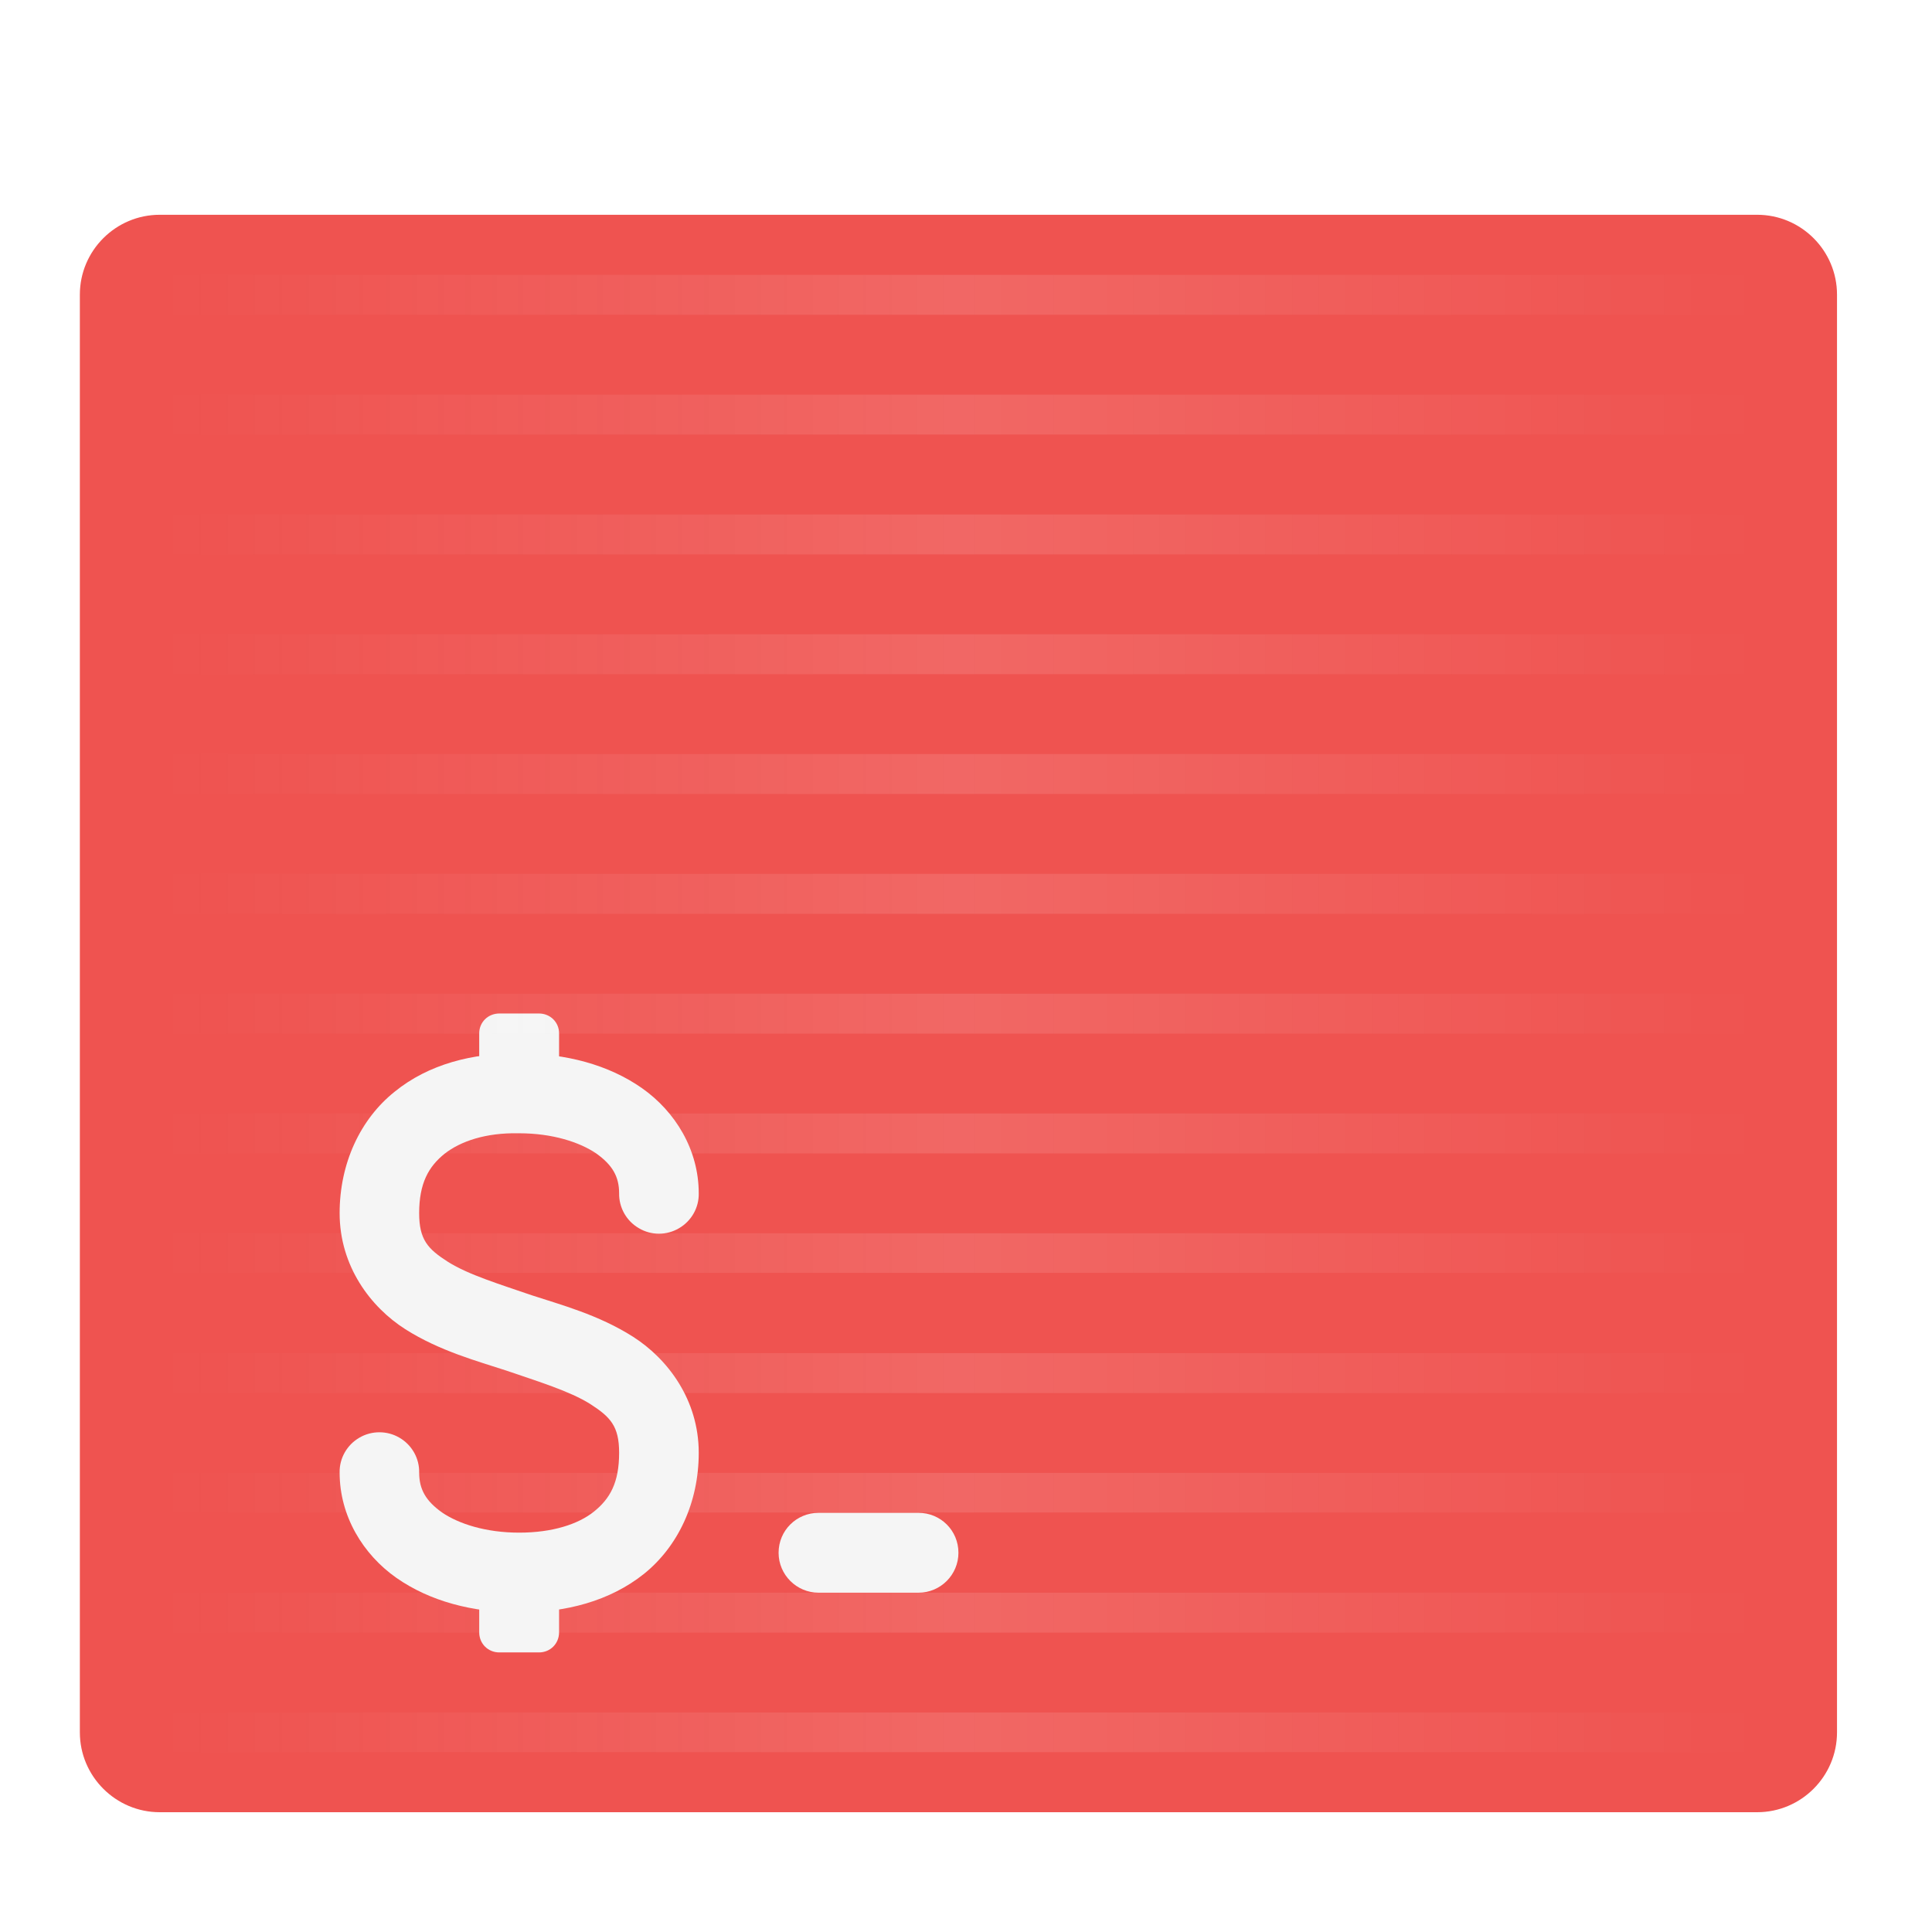
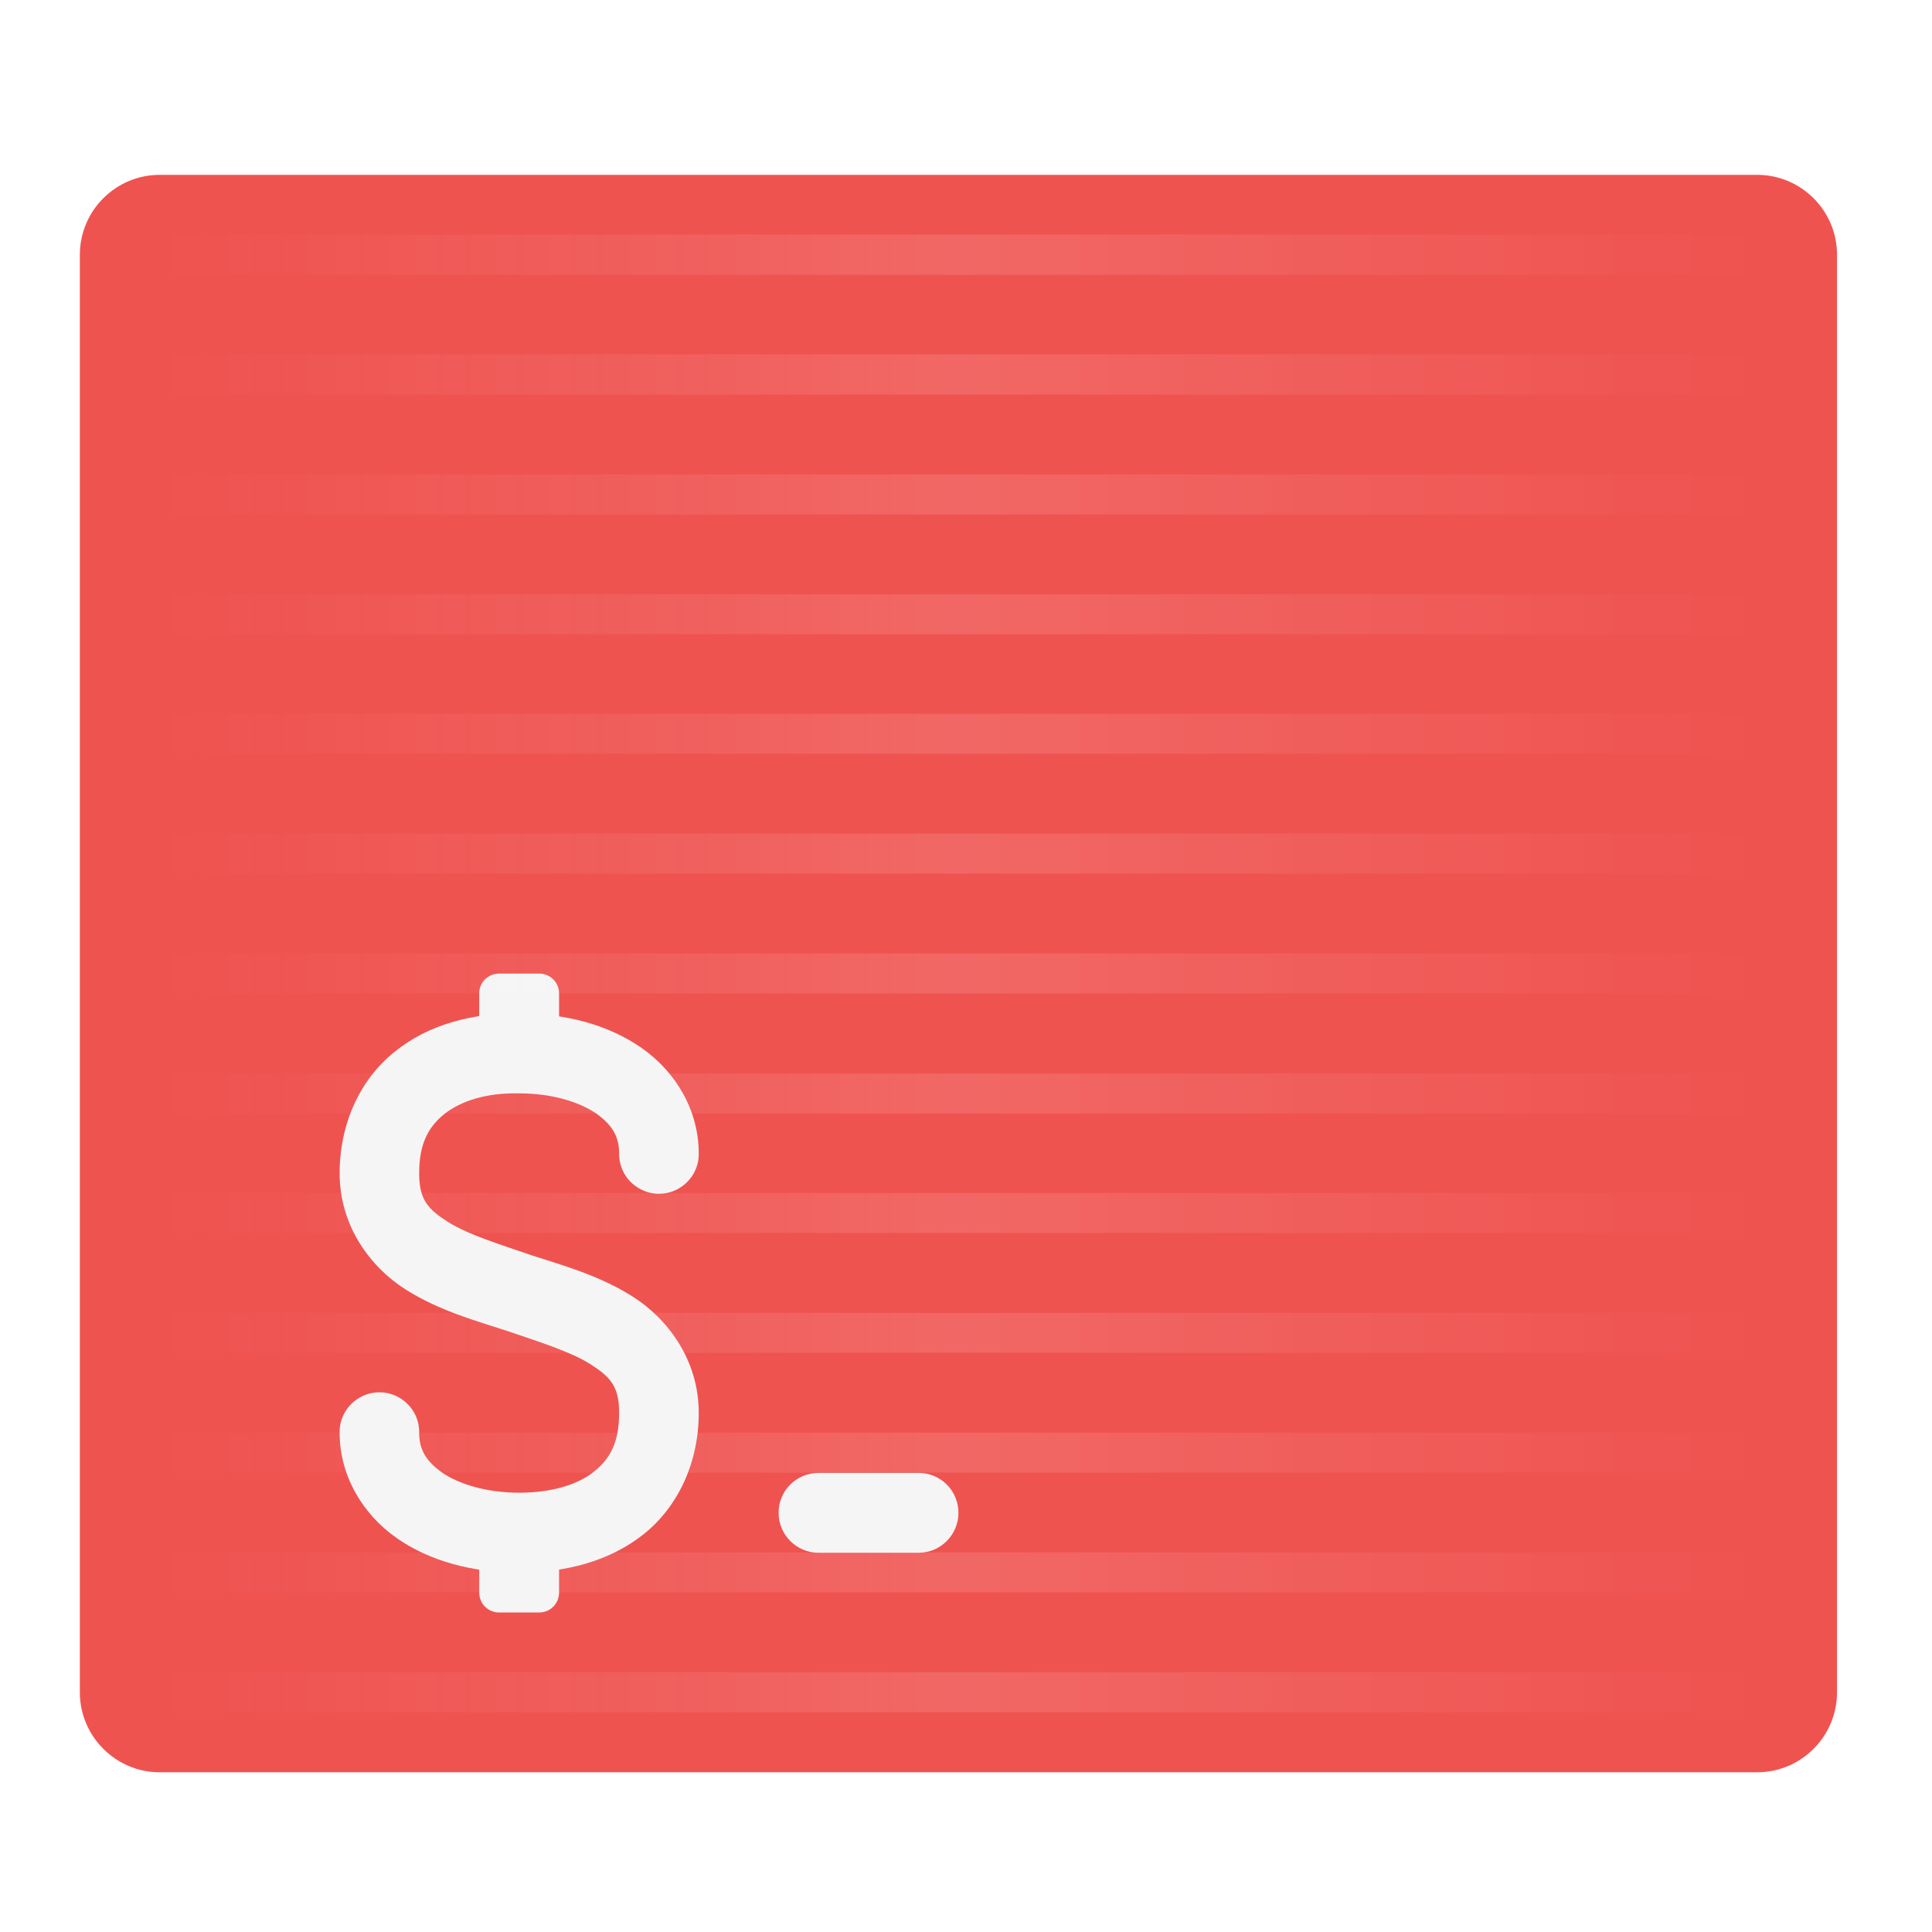
<svg xmlns="http://www.w3.org/2000/svg" width="24px" height="24px" viewBox="0 0 24 24" version="1.1">
  <defs>
-     <linearGradient id="linear0" gradientUnits="userSpaceOnUse" x1="42.333" y1="43" x2="465.667" y2="43" gradientTransform="matrix(0.046875,0,0,0.046875,0.0000003125,10.57422)">
+     <linearGradient id="linear0" gradientUnits="userSpaceOnUse" x1="42.333" y1="43" x2="465.667" y2="43" gradientTransform="matrix(0.046875,0,0,0.046875,0.0000003125,10.07812)">
      <stop offset="0" style="stop-color:rgb(97.255%,97.255%,97.255%);stop-opacity:0;" />
      <stop offset="0.5" style="stop-color:rgb(100%,100%,100%);stop-opacity:0.118;" />
      <stop offset="1" style="stop-color:rgb(99.608%,99.608%,99.608%);stop-opacity:0;" />
    </linearGradient>
  </defs>
  <g id="surface1">
-     <path style=" stroke:none;fill-rule:nonzero;fill:rgb(93.725%,32.549%,31.373%);fill-opacity:1;" d="M 1.984 2.668 L 21.828 2.668 C 22.375 2.668 22.82 3.113 22.82 3.66 L 22.82 21.52 C 22.82 22.066 22.375 22.512 21.828 22.512 L 1.984 22.512 C 1.438 22.512 0.992 22.066 0.992 21.52 L 0.992 3.66 C 0.992 3.113 1.438 2.668 1.984 2.668 Z M 1.984 2.668 " />
-     <path style=" stroke:none;fill-rule:nonzero;fill:rgb(96.078%,96.078%,96.078%);fill-opacity:1;" d="M 6.203 12.59 L 6.695 12.59 C 6.836 12.59 6.945 12.699 6.945 12.836 L 6.945 13.582 C 6.945 13.719 6.836 13.828 6.695 13.828 L 6.203 13.828 C 6.062 13.828 5.953 13.719 5.953 13.582 L 5.953 12.836 C 5.953 12.699 6.062 12.59 6.203 12.59 Z M 6.203 12.59 " />
-     <path style=" stroke:none;fill-rule:nonzero;fill:url(#linear0);" d="M 1.984 3.414 L 1.984 3.91 L 21.828 3.91 L 21.828 3.414 Z M 1.984 4.902 L 1.984 5.398 L 21.828 5.398 L 21.828 4.902 Z M 1.984 6.391 L 1.984 6.887 L 21.828 6.887 L 21.828 6.391 Z M 1.984 7.879 L 1.984 8.375 L 21.828 8.375 L 21.828 7.879 Z M 1.984 9.367 L 1.984 9.863 L 21.828 9.863 L 21.828 9.367 Z M 1.984 10.855 L 1.984 11.352 L 21.828 11.352 L 21.828 10.855 Z M 1.984 12.344 L 1.984 12.84 L 21.828 12.84 L 21.828 12.344 Z M 1.984 13.832 L 1.984 14.328 L 21.828 14.328 L 21.828 13.832 Z M 1.984 15.32 L 1.984 15.812 L 21.828 15.812 L 21.828 15.32 Z M 1.984 16.809 L 1.984 17.305 L 21.828 17.305 L 21.828 16.809 Z M 1.984 18.297 L 1.984 18.789 L 21.828 18.789 L 21.828 18.297 Z M 1.984 19.785 L 1.984 20.281 L 21.828 20.281 L 21.828 19.785 Z M 1.984 21.273 L 1.984 21.766 L 21.828 21.766 L 21.828 21.273 Z M 1.984 21.273 " />
-     <path style=" stroke:none;fill-rule:nonzero;fill:rgb(96.078%,96.078%,96.078%);fill-opacity:1;" d="M 10.168 18.793 L 11.41 18.793 C 11.684 18.793 11.906 19.012 11.906 19.289 C 11.906 19.562 11.684 19.785 11.41 19.785 L 10.168 19.785 C 9.895 19.785 9.672 19.562 9.672 19.289 C 9.672 19.012 9.895 18.793 10.168 18.793 Z M 10.168 18.793 " />
-     <path style=" stroke:none;fill-rule:nonzero;fill:rgb(96.078%,96.078%,96.078%);fill-opacity:1;" d="M 6.203 19.285 L 6.695 19.285 C 6.836 19.285 6.945 19.398 6.945 19.535 L 6.945 20.277 C 6.945 20.418 6.836 20.527 6.695 20.527 L 6.203 20.527 C 6.062 20.527 5.953 20.418 5.953 20.277 L 5.953 19.535 C 5.953 19.398 6.062 19.285 6.203 19.285 Z M 6.203 19.285 " />
-     <path style=" stroke:none;fill-rule:nonzero;fill:rgb(96.078%,96.078%,96.078%);fill-opacity:1;" d="M 6.453 13.086 C 5.875 13.078 5.324 13.219 4.902 13.562 C 4.477 13.902 4.219 14.449 4.219 15.07 C 4.219 15.73 4.605 16.238 5.035 16.512 C 5.465 16.785 5.938 16.91 6.293 17.027 C 6.68 17.16 7.078 17.281 7.332 17.441 C 7.582 17.602 7.691 17.715 7.691 18.047 C 7.691 18.418 7.578 18.617 7.379 18.777 C 7.184 18.934 6.863 19.039 6.449 19.039 C 6.035 19.039 5.699 18.93 5.492 18.789 C 5.289 18.645 5.207 18.5 5.207 18.293 C 5.211 18.117 5.117 17.949 4.961 17.859 C 4.809 17.77 4.617 17.77 4.465 17.859 C 4.309 17.949 4.215 18.117 4.219 18.293 C 4.219 18.832 4.508 19.309 4.926 19.602 C 5.34 19.891 5.871 20.031 6.449 20.031 C 7.027 20.031 7.574 19.891 8 19.551 C 8.422 19.211 8.68 18.668 8.68 18.047 C 8.68 17.387 8.293 16.879 7.863 16.605 C 7.434 16.332 6.961 16.207 6.605 16.09 C 6.219 15.957 5.82 15.836 5.566 15.676 C 5.316 15.516 5.207 15.402 5.207 15.07 C 5.207 14.699 5.324 14.492 5.523 14.332 C 5.723 14.176 6.035 14.07 6.441 14.078 C 6.441 14.078 6.445 14.078 6.449 14.078 C 6.863 14.078 7.199 14.188 7.406 14.328 C 7.609 14.473 7.691 14.617 7.691 14.824 C 7.688 15 7.781 15.168 7.938 15.258 C 8.09 15.348 8.281 15.348 8.434 15.258 C 8.59 15.168 8.684 15 8.68 14.824 C 8.68 14.285 8.391 13.809 7.973 13.516 C 7.559 13.227 7.031 13.086 6.453 13.086 Z M 6.453 13.086 " />
+     <path style=" stroke:none;fill-rule:nonzero;fill:rgb(93.725%,32.549%,31.373%);fill-opacity:1;" d="M 1.984 2.172 L 21.828 2.172 C 22.375 2.172 22.82 2.617 22.82 3.164 L 22.82 21.023 C 22.82 21.57 22.375 22.016 21.828 22.016 L 1.984 22.016 C 1.438 22.016 0.992 21.57 0.992 21.023 L 0.992 3.164 C 0.992 2.617 1.438 2.172 1.984 2.172 Z M 1.984 2.172 " />
+     <path style=" stroke:none;fill-rule:nonzero;fill:rgb(96.078%,96.078%,96.078%);fill-opacity:1;" d="M 6.203 12.094 L 6.695 12.094 C 6.836 12.094 6.945 12.203 6.945 12.34 L 6.945 13.086 C 6.945 13.223 6.836 13.332 6.695 13.332 L 6.203 13.332 C 6.062 13.332 5.953 13.223 5.953 13.086 L 5.953 12.34 C 5.953 12.203 6.062 12.094 6.203 12.094 Z M 6.203 12.094 " />
+     <path style=" stroke:none;fill-rule:nonzero;fill:url(#linear0);" d="M 1.984 2.914 L 1.984 3.414 L 21.828 3.414 L 21.828 2.914 Z M 1.984 4.402 L 1.984 4.902 L 21.828 4.902 L 21.828 4.402 Z M 1.984 5.895 L 1.984 6.391 L 21.828 6.391 L 21.828 5.895 Z M 1.984 7.383 L 1.984 7.879 L 21.828 7.879 L 21.828 7.383 Z M 1.984 8.867 L 1.984 9.363 L 21.828 9.363 L 21.828 8.867 Z M 1.984 10.355 L 1.984 10.852 L 21.828 10.852 L 21.828 10.355 Z M 1.984 11.844 L 1.984 12.34 L 21.828 12.34 L 21.828 11.844 Z M 1.984 13.336 L 1.984 13.832 L 21.828 13.832 L 21.828 13.336 Z M 1.984 14.82 L 1.984 15.316 L 21.828 15.316 L 21.828 14.82 Z M 1.984 16.309 L 1.984 16.805 L 21.828 16.805 L 21.828 16.309 Z M 1.984 17.797 L 1.984 18.293 L 21.828 18.293 L 21.828 17.797 Z M 1.984 19.285 L 1.984 19.781 L 21.828 19.781 L 21.828 19.285 Z M 1.984 20.773 L 1.984 21.27 L 21.828 21.27 L 21.828 20.773 Z M 1.984 20.773 " />
+     <path style=" stroke:none;fill-rule:nonzero;fill:rgb(96.078%,96.078%,96.078%);fill-opacity:1;" d="M 10.168 18.297 L 11.41 18.297 C 11.684 18.297 11.906 18.516 11.906 18.793 C 11.906 19.066 11.684 19.289 11.41 19.289 L 10.168 19.289 C 9.895 19.289 9.672 19.066 9.672 18.793 C 9.672 18.516 9.895 18.297 10.168 18.297 Z M 10.168 18.297 " />
+     <path style=" stroke:none;fill-rule:nonzero;fill:rgb(96.078%,96.078%,96.078%);fill-opacity:1;" d="M 6.203 18.789 L 6.695 18.789 C 6.836 18.789 6.945 18.902 6.945 19.039 L 6.945 19.781 C 6.945 19.922 6.836 20.031 6.695 20.031 L 6.203 20.031 C 6.062 20.031 5.953 19.922 5.953 19.781 L 5.953 19.039 C 5.953 18.902 6.062 18.789 6.203 18.789 Z M 6.203 18.789 " />
+     <path style=" stroke:none;fill-rule:nonzero;fill:rgb(96.078%,96.078%,96.078%);fill-opacity:1;" d="M 6.453 12.59 C 5.875 12.582 5.324 12.723 4.902 13.066 C 4.477 13.406 4.219 13.953 4.219 14.574 C 4.219 15.234 4.605 15.742 5.035 16.016 C 5.465 16.289 5.938 16.414 6.293 16.531 C 6.68 16.664 7.078 16.785 7.332 16.945 C 7.582 17.105 7.691 17.219 7.691 17.551 C 7.691 17.922 7.578 18.121 7.379 18.281 C 7.184 18.438 6.863 18.543 6.449 18.543 C 6.035 18.543 5.699 18.434 5.492 18.293 C 5.289 18.148 5.207 18.004 5.207 17.797 C 5.211 17.621 5.117 17.453 4.961 17.363 C 4.809 17.273 4.617 17.273 4.465 17.363 C 4.309 17.453 4.215 17.621 4.219 17.797 C 4.219 18.336 4.508 18.812 4.926 19.105 C 5.34 19.395 5.871 19.535 6.449 19.535 C 7.027 19.535 7.574 19.395 8 19.055 C 8.422 18.715 8.68 18.172 8.68 17.551 C 8.68 16.891 8.293 16.383 7.863 16.109 C 7.434 15.836 6.961 15.711 6.605 15.594 C 6.219 15.461 5.82 15.34 5.566 15.18 C 5.316 15.02 5.207 14.906 5.207 14.574 C 5.207 14.203 5.324 13.996 5.523 13.836 C 5.723 13.68 6.035 13.574 6.441 13.582 C 6.441 13.582 6.445 13.582 6.449 13.582 C 6.863 13.582 7.199 13.691 7.406 13.832 C 7.609 13.977 7.691 14.121 7.691 14.328 C 7.688 14.504 7.781 14.672 7.938 14.762 C 8.09 14.852 8.281 14.852 8.434 14.762 C 8.59 14.672 8.684 14.504 8.68 14.328 C 8.68 13.789 8.391 13.312 7.973 13.02 C 7.559 12.73 7.031 12.59 6.453 12.59 Z M 6.453 12.59 " />
  </g>
</svg>
